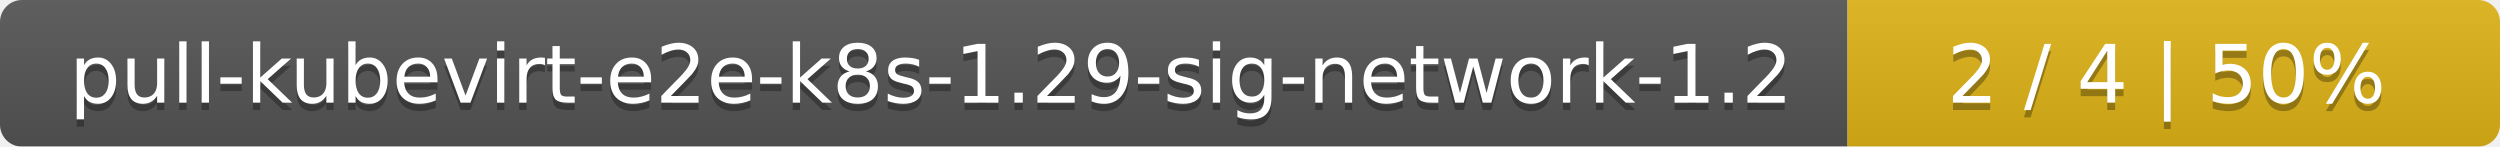
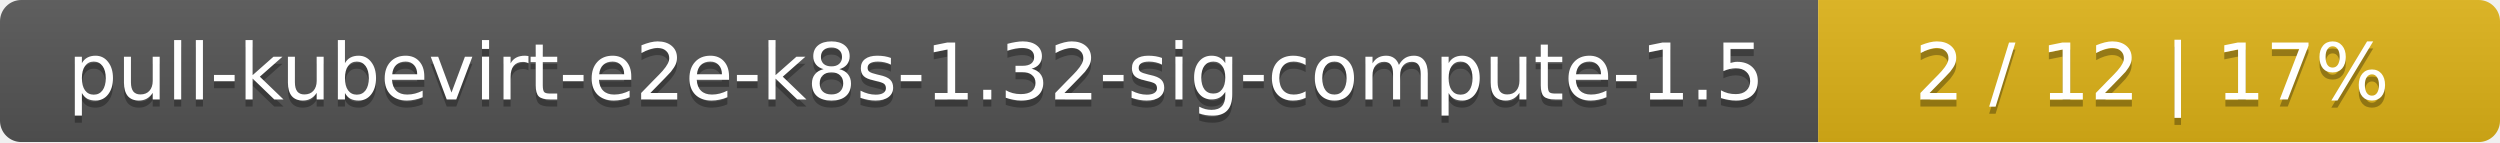
- <svg xmlns="http://www.w3.org/2000/svg" width="341" height="20">
+ <svg xmlns="http://www.w3.org/2000/svg" width="352" height="20">
  <linearGradient id="smooth" x2="0" y2="100%">
    <stop offset="0" stop-color="#bbb" stop-opacity=".1" />
    <stop offset="1" stop-opacity=".1" />
  </linearGradient>
  <mask id="round">
-     <rect width="341" height="20" rx="3" fill="#fff" />
+     <rect width="352" height="20" rx="3" fill="#fff" />
  </mask>
  <g mask="url(#round)">
-     <rect width="252" height="20" fill="#555" />
-     <rect x="252" width="89" height="20" fill="#dfb317" />
-     <rect width="341" height="20" fill="url(#smooth)" />
+     <rect width="256" height="20" fill="#555" />
+     <rect x="256" width="96" height="20" fill="#dfb317" />
+     <rect width="352" height="20" fill="url(#smooth)" />
  </g>
  <g fill="#fff" text-anchor="middle" font-family="DejaVu Sans,Verdana,Geneva,sans-serif" font-size="11">
-     <text x="127" y="15" fill="#010101" fill-opacity=".3">pull-kubevirt-e2e-k8s-1.29-sig-network-1.2</text>
-     <text x="127" y="14">pull-kubevirt-e2e-k8s-1.29-sig-network-1.2</text>
-     <text x="295.5" y="15" fill="#010101" fill-opacity=".3">2 / 4    |    50%</text>
-     <text x="295.5" y="14">2 / 4    |    50%</text>
+     <text x="129" y="15" fill="#010101" fill-opacity=".3">pull-kubevirt-e2e-k8s-1.32-sig-compute-1.5</text>
+     <text x="129" y="14">pull-kubevirt-e2e-k8s-1.32-sig-compute-1.5</text>
+     <text x="303" y="15" fill="#010101" fill-opacity=".3">2 / 12    |    17%</text>
+     <text x="303" y="14">2 / 12    |    17%</text>
  </g>
</svg>
